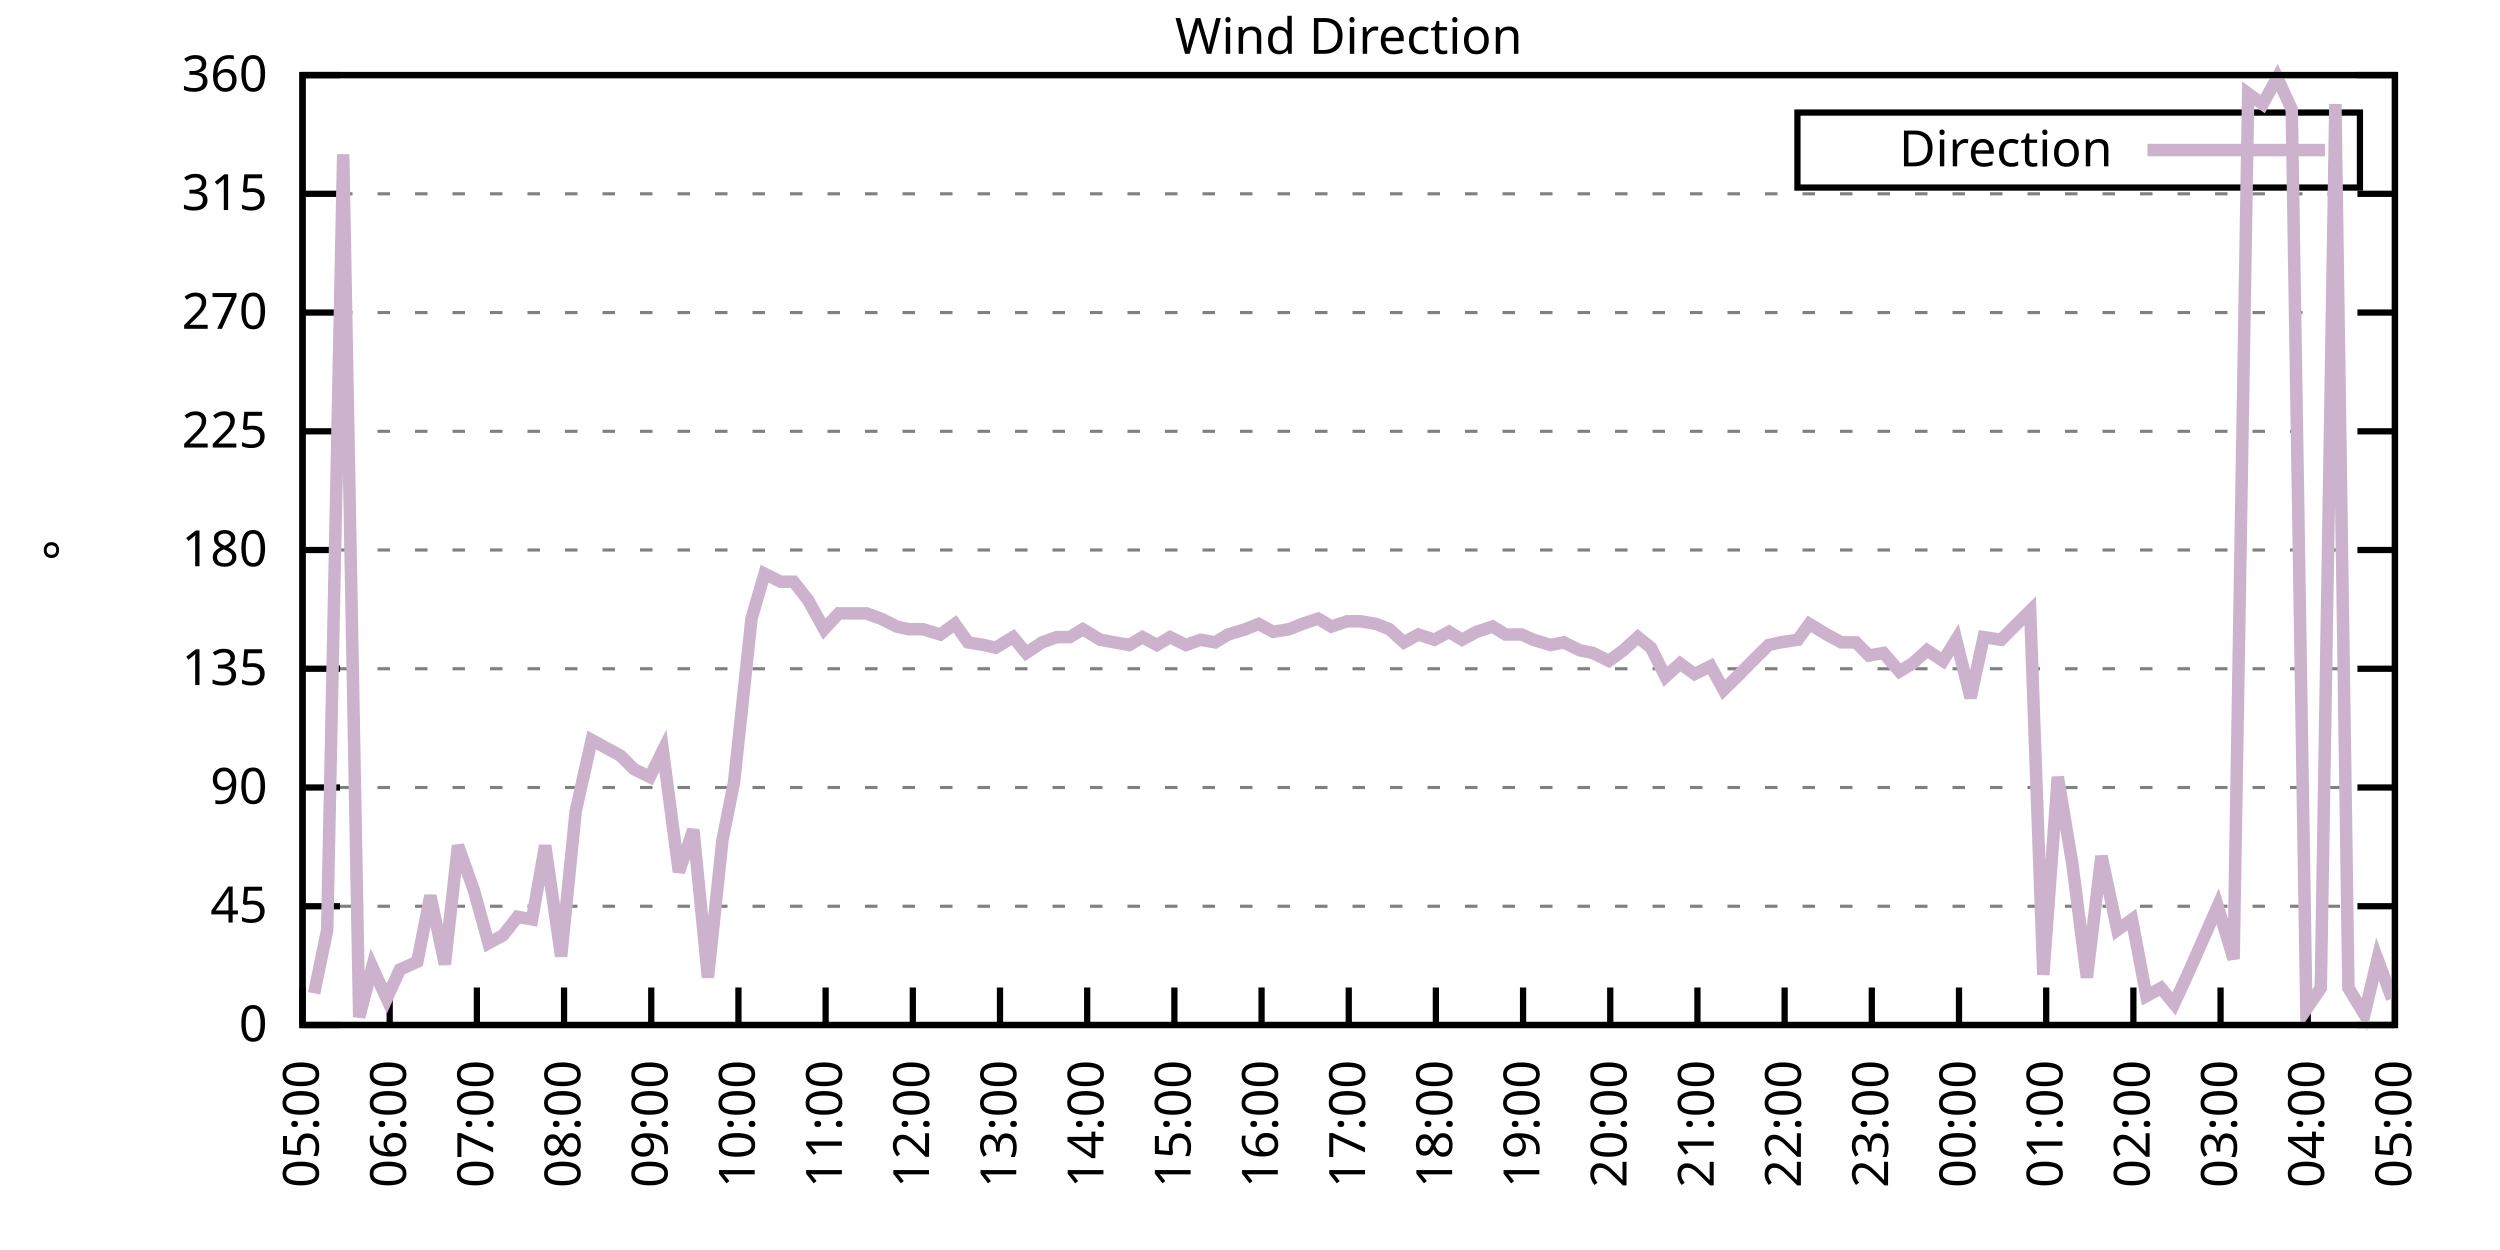
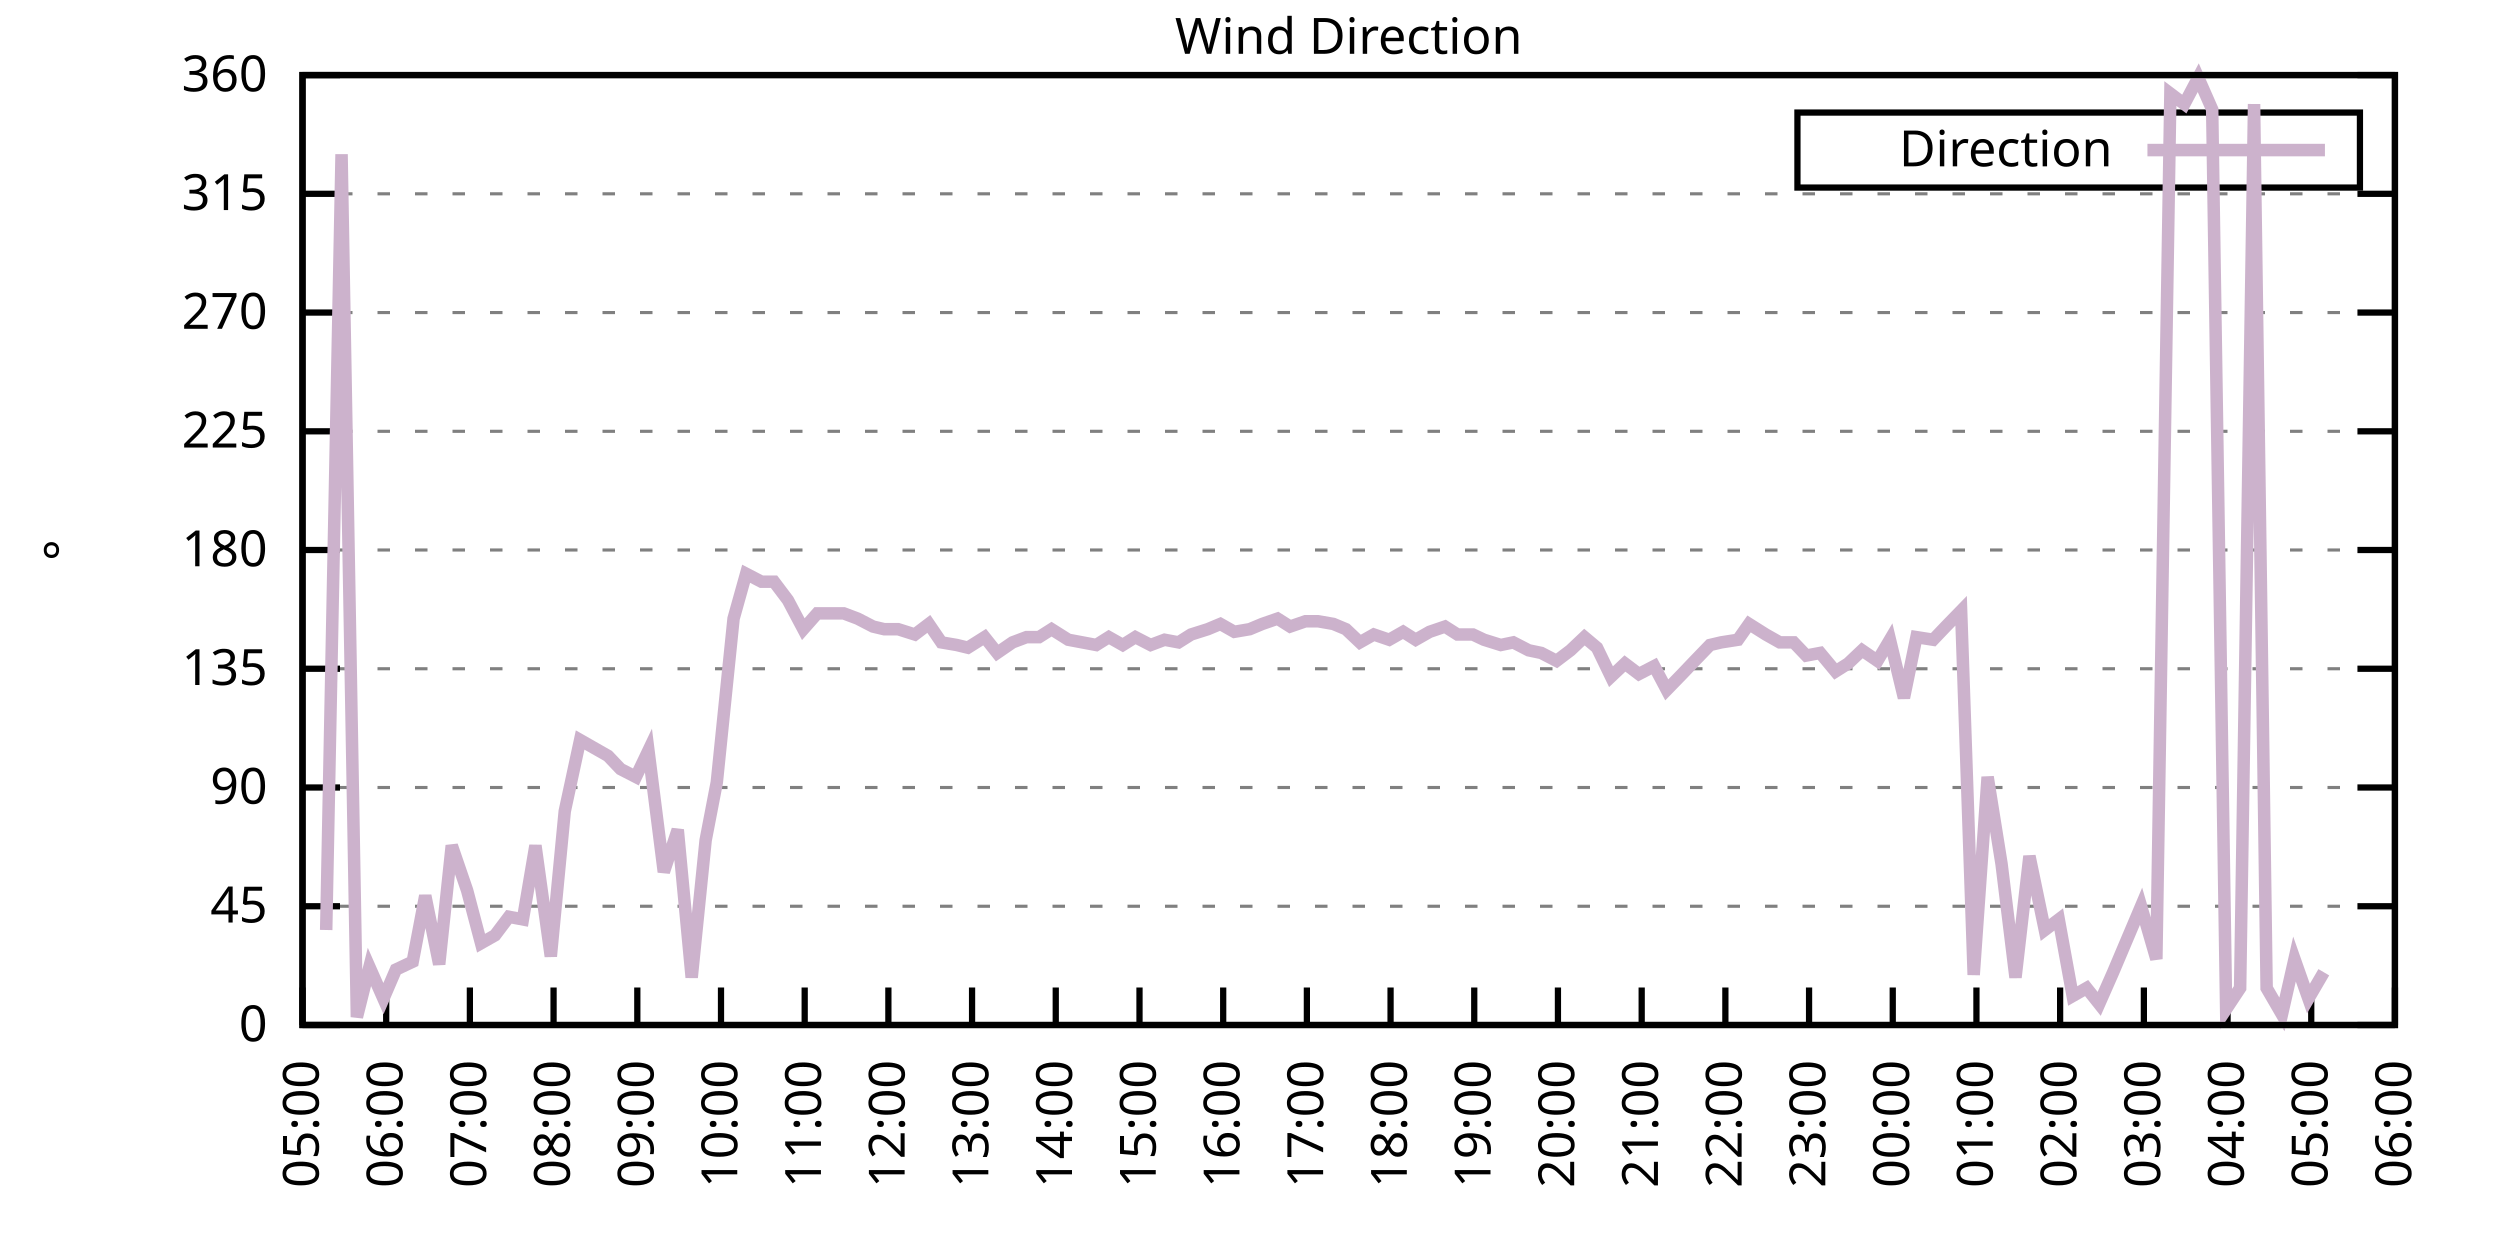
<svg xmlns="http://www.w3.org/2000/svg" xmlns:xlink="http://www.w3.org/1999/xlink" width="400" height="200" viewBox="0 0 400 200">
  <g id="gnuplot_canvas">
    <rect x="0" y="0" width="400" height="200" fill="none" />
    <defs>
      <circle id="gpDot" r="0.5" stroke-width="0.5" stroke="currentColor" />
      <path id="gpPt0" stroke-width="0.333" stroke="currentColor" d="M-1,0 h2 M0,-1 v2" />
      <path id="gpPt1" stroke-width="0.333" stroke="currentColor" d="M-1,-1 L1,1 M1,-1 L-1,1" />
      <path id="gpPt2" stroke-width="0.333" stroke="currentColor" d="M-1,0 L1,0 M0,-1 L0,1 M-1,-1 L1,1 M-1,1 L1,-1" />
      <rect id="gpPt3" stroke-width="0.333" stroke="currentColor" x="-1" y="-1" width="2" height="2" />
      <rect id="gpPt4" stroke-width="0.333" stroke="currentColor" fill="currentColor" x="-1" y="-1" width="2" height="2" />
      <circle id="gpPt5" stroke-width="0.333" stroke="currentColor" cx="0" cy="0" r="1" />
      <use xlink:href="#gpPt5" id="gpPt6" fill="currentColor" stroke="none" />
      <path id="gpPt7" stroke-width="0.333" stroke="currentColor" d="M0,-1.33 L-1.33,0.67 L1.33,0.67 z" />
      <use xlink:href="#gpPt7" id="gpPt8" fill="currentColor" stroke="none" />
      <use xlink:href="#gpPt7" id="gpPt9" stroke="currentColor" transform="rotate(180)" />
      <use xlink:href="#gpPt9" id="gpPt10" fill="currentColor" stroke="none" />
      <use xlink:href="#gpPt3" id="gpPt11" stroke="currentColor" transform="rotate(45)" />
      <use xlink:href="#gpPt11" id="gpPt12" fill="currentColor" stroke="none" />
      <path id="gpPt13" stroke-width="0.333" stroke="currentColor" d="M0,1.330 L1.265,0.411 L0.782,-1.067 L-0.782,-1.076 L-1.265,0.411 z" />
      <use xlink:href="#gpPt13" id="gpPt14" fill="currentColor" stroke="none" />
      <filter id="textbox" filterUnits="objectBoundingBox" x="0" y="0" height="1" width="1">
        <feFlood flood-color="white" flood-opacity="1" result="bgnd" />
        <feComposite in="SourceGraphic" in2="bgnd" operator="atop" />
      </filter>
      <filter id="greybox" filterUnits="objectBoundingBox" x="0" y="0" height="1" width="1">
        <feFlood flood-color="lightgrey" flood-opacity="1" result="grey" />
        <feComposite in="SourceGraphic" in2="grey" operator="atop" />
      </filter>
    </defs>
    <g fill="none" color="white" stroke="currentColor" stroke-width="1.00" stroke-linecap="butt" stroke-linejoin="miter">
</g>
    <g fill="none" color="black" stroke="currentColor" stroke-width="1.00" stroke-linecap="butt" stroke-linejoin="miter">
      <g stroke="none" shape-rendering="crispEdges">
        <polygon fill="rgb(255, 255, 255)" points="48.40,164.00 383.18,164.00 383.18,12.02 48.40,12.02 " />
      </g>
    </g>
    <g fill="none" color="black" stroke="currentColor" stroke-width="1.00" stroke-linecap="butt" stroke-linejoin="miter">
</g>
    <g fill="none" color="black" stroke="black" stroke-width="0.50" stroke-linecap="butt" stroke-linejoin="miter">
</g>
    <g fill="none" color="gray" stroke="currentColor" stroke-width="0.50" stroke-linecap="butt" stroke-linejoin="miter">
      <path stroke="gray" stroke-dasharray="2,4" class="gridline" d="M48.40,164.00 L383.19,164.00  " />
    </g>
    <g fill="none" color="gray" stroke="gray" stroke-width="1.00" stroke-linecap="butt" stroke-linejoin="miter">
</g>
    <g fill="none" color="black" stroke="currentColor" stroke-width="1.00" stroke-linecap="butt" stroke-linejoin="miter">
      <path stroke="black" d="M48.40,164.00 L54.40,164.00 M383.19,164.00 L377.19,164.00  " />
      <g transform="translate(42.80,166.60)" stroke="none" fill="black" font-family="Sans" font-size="8.00" text-anchor="end">
        <text>
          <tspan font-family="Sans"> 0</tspan>
        </text>
      </g>
    </g>
    <g fill="none" color="black" stroke="currentColor" stroke-width="1.00" stroke-linecap="butt" stroke-linejoin="miter">
</g>
    <g fill="none" color="black" stroke="black" stroke-width="0.50" stroke-linecap="butt" stroke-linejoin="miter">
</g>
    <g fill="none" color="gray" stroke="currentColor" stroke-width="0.50" stroke-linecap="butt" stroke-linejoin="miter">
      <path stroke="gray" stroke-dasharray="2,4" class="gridline" d="M48.40,145.00 L383.19,145.00  " />
    </g>
    <g fill="none" color="gray" stroke="gray" stroke-width="1.00" stroke-linecap="butt" stroke-linejoin="miter">
</g>
    <g fill="none" color="black" stroke="currentColor" stroke-width="1.00" stroke-linecap="butt" stroke-linejoin="miter">
      <path stroke="black" d="M48.40,145.00 L54.40,145.00 M383.19,145.00 L377.19,145.00  " />
      <g transform="translate(42.80,147.60)" stroke="none" fill="black" font-family="Sans" font-size="8.00" text-anchor="end">
        <text>
          <tspan font-family="Sans"> 45</tspan>
        </text>
      </g>
    </g>
    <g fill="none" color="black" stroke="currentColor" stroke-width="1.00" stroke-linecap="butt" stroke-linejoin="miter">
</g>
    <g fill="none" color="black" stroke="black" stroke-width="0.50" stroke-linecap="butt" stroke-linejoin="miter">
</g>
    <g fill="none" color="gray" stroke="currentColor" stroke-width="0.50" stroke-linecap="butt" stroke-linejoin="miter">
      <path stroke="gray" stroke-dasharray="2,4" class="gridline" d="M48.40,126.00 L383.19,126.00  " />
    </g>
    <g fill="none" color="gray" stroke="gray" stroke-width="1.00" stroke-linecap="butt" stroke-linejoin="miter">
</g>
    <g fill="none" color="black" stroke="currentColor" stroke-width="1.00" stroke-linecap="butt" stroke-linejoin="miter">
      <path stroke="black" d="M48.40,126.00 L54.40,126.00 M383.19,126.00 L377.19,126.00  " />
      <g transform="translate(42.80,128.60)" stroke="none" fill="black" font-family="Sans" font-size="8.00" text-anchor="end">
        <text>
          <tspan font-family="Sans"> 90</tspan>
        </text>
      </g>
    </g>
    <g fill="none" color="black" stroke="currentColor" stroke-width="1.00" stroke-linecap="butt" stroke-linejoin="miter">
</g>
    <g fill="none" color="black" stroke="black" stroke-width="0.50" stroke-linecap="butt" stroke-linejoin="miter">
</g>
    <g fill="none" color="gray" stroke="currentColor" stroke-width="0.50" stroke-linecap="butt" stroke-linejoin="miter">
      <path stroke="gray" stroke-dasharray="2,4" class="gridline" d="M48.40,107.00 L383.19,107.00  " />
    </g>
    <g fill="none" color="gray" stroke="gray" stroke-width="1.00" stroke-linecap="butt" stroke-linejoin="miter">
</g>
    <g fill="none" color="black" stroke="currentColor" stroke-width="1.00" stroke-linecap="butt" stroke-linejoin="miter">
      <path stroke="black" d="M48.40,107.00 L54.40,107.00 M383.19,107.00 L377.19,107.00  " />
      <g transform="translate(42.80,109.60)" stroke="none" fill="black" font-family="Sans" font-size="8.00" text-anchor="end">
        <text>
          <tspan font-family="Sans"> 135</tspan>
        </text>
      </g>
    </g>
    <g fill="none" color="black" stroke="currentColor" stroke-width="1.00" stroke-linecap="butt" stroke-linejoin="miter">
</g>
    <g fill="none" color="black" stroke="black" stroke-width="0.50" stroke-linecap="butt" stroke-linejoin="miter">
</g>
    <g fill="none" color="gray" stroke="currentColor" stroke-width="0.50" stroke-linecap="butt" stroke-linejoin="miter">
      <path stroke="gray" stroke-dasharray="2,4" class="gridline" d="M48.40,88.00 L383.19,88.00  " />
    </g>
    <g fill="none" color="gray" stroke="gray" stroke-width="1.00" stroke-linecap="butt" stroke-linejoin="miter">
</g>
    <g fill="none" color="black" stroke="currentColor" stroke-width="1.00" stroke-linecap="butt" stroke-linejoin="miter">
      <path stroke="black" d="M48.40,88.00 L54.40,88.00 M383.19,88.00 L377.19,88.00  " />
      <g transform="translate(42.80,90.60)" stroke="none" fill="black" font-family="Sans" font-size="8.00" text-anchor="end">
        <text>
          <tspan font-family="Sans"> 180</tspan>
        </text>
      </g>
    </g>
    <g fill="none" color="black" stroke="currentColor" stroke-width="1.00" stroke-linecap="butt" stroke-linejoin="miter">
</g>
    <g fill="none" color="black" stroke="black" stroke-width="0.50" stroke-linecap="butt" stroke-linejoin="miter">
</g>
    <g fill="none" color="gray" stroke="currentColor" stroke-width="0.50" stroke-linecap="butt" stroke-linejoin="miter">
      <path stroke="gray" stroke-dasharray="2,4" class="gridline" d="M48.40,69.01 L383.19,69.01  " />
    </g>
    <g fill="none" color="gray" stroke="gray" stroke-width="1.00" stroke-linecap="butt" stroke-linejoin="miter">
</g>
    <g fill="none" color="black" stroke="currentColor" stroke-width="1.00" stroke-linecap="butt" stroke-linejoin="miter">
      <path stroke="black" d="M48.40,69.01 L54.40,69.01 M383.19,69.01 L377.19,69.01  " />
      <g transform="translate(42.80,71.61)" stroke="none" fill="black" font-family="Sans" font-size="8.00" text-anchor="end">
        <text>
          <tspan font-family="Sans"> 225</tspan>
        </text>
      </g>
    </g>
    <g fill="none" color="black" stroke="currentColor" stroke-width="1.00" stroke-linecap="butt" stroke-linejoin="miter">
</g>
    <g fill="none" color="black" stroke="black" stroke-width="0.50" stroke-linecap="butt" stroke-linejoin="miter">
</g>
    <g fill="none" color="gray" stroke="currentColor" stroke-width="0.50" stroke-linecap="butt" stroke-linejoin="miter">
      <path stroke="gray" stroke-dasharray="2,4" class="gridline" d="M48.40,50.01 L383.19,50.01  " />
    </g>
    <g fill="none" color="gray" stroke="gray" stroke-width="1.00" stroke-linecap="butt" stroke-linejoin="miter">
</g>
    <g fill="none" color="black" stroke="currentColor" stroke-width="1.00" stroke-linecap="butt" stroke-linejoin="miter">
      <path stroke="black" d="M48.40,50.01 L54.40,50.01 M383.19,50.01 L377.19,50.01  " />
      <g transform="translate(42.80,52.61)" stroke="none" fill="black" font-family="Sans" font-size="8.00" text-anchor="end">
        <text>
          <tspan font-family="Sans"> 270</tspan>
        </text>
      </g>
    </g>
    <g fill="none" color="black" stroke="currentColor" stroke-width="1.00" stroke-linecap="butt" stroke-linejoin="miter">
</g>
    <g fill="none" color="black" stroke="black" stroke-width="0.50" stroke-linecap="butt" stroke-linejoin="miter">
</g>
    <g fill="none" color="gray" stroke="currentColor" stroke-width="0.50" stroke-linecap="butt" stroke-linejoin="miter">
      <path stroke="gray" stroke-dasharray="2,4" class="gridline" d="M48.40,31.01 L383.19,31.01  " />
    </g>
    <g fill="none" color="gray" stroke="gray" stroke-width="1.00" stroke-linecap="butt" stroke-linejoin="miter">
</g>
    <g fill="none" color="black" stroke="currentColor" stroke-width="1.00" stroke-linecap="butt" stroke-linejoin="miter">
      <path stroke="black" d="M48.40,31.01 L54.40,31.01 M383.19,31.01 L377.19,31.01  " />
      <g transform="translate(42.80,33.61)" stroke="none" fill="black" font-family="Sans" font-size="8.00" text-anchor="end">
        <text>
          <tspan font-family="Sans"> 315</tspan>
        </text>
      </g>
    </g>
    <g fill="none" color="black" stroke="currentColor" stroke-width="1.00" stroke-linecap="butt" stroke-linejoin="miter">
</g>
    <g fill="none" color="black" stroke="black" stroke-width="0.50" stroke-linecap="butt" stroke-linejoin="miter">
</g>
    <g fill="none" color="gray" stroke="currentColor" stroke-width="0.50" stroke-linecap="butt" stroke-linejoin="miter">
      <path stroke="gray" stroke-dasharray="2,4" class="gridline" d="M48.40,12.01 L383.19,12.01  " />
    </g>
    <g fill="none" color="gray" stroke="gray" stroke-width="1.00" stroke-linecap="butt" stroke-linejoin="miter">
</g>
    <g fill="none" color="black" stroke="currentColor" stroke-width="1.00" stroke-linecap="butt" stroke-linejoin="miter">
      <path stroke="black" d="M48.40,12.01 L54.40,12.01 M383.19,12.01 L377.19,12.01  " />
      <g transform="translate(42.80,14.61)" stroke="none" fill="black" font-family="Sans" font-size="8.00" text-anchor="end">
        <text>
          <tspan font-family="Sans"> 360</tspan>
        </text>
      </g>
    </g>
    <g fill="none" color="black" stroke="currentColor" stroke-width="1.00" stroke-linecap="butt" stroke-linejoin="miter">
      <path stroke="black" d="M48.40,164.00 L48.40,158.00  " />
      <g transform="translate(51.00,169.60) rotate(270.00)" stroke="none" fill="black" font-family="Sans" font-size="8.00" text-anchor="end">
        <text>
          <tspan font-family="Sans">05:00</tspan>
        </text>
      </g>
    </g>
    <g fill="none" color="black" stroke="currentColor" stroke-width="1.00" stroke-linecap="butt" stroke-linejoin="miter">
-       <path stroke="black" d="M62.35,164.00 L62.35,158.00  " />
-       <g transform="translate(64.95,169.60) rotate(270.00)" stroke="none" fill="black" font-family="Sans" font-size="8.00" text-anchor="end">
+       <path stroke="black" d="M61.79,164.00 L61.79,158.00  " />
+       <g transform="translate(64.39,169.60) rotate(270.00)" stroke="none" fill="black" font-family="Sans" font-size="8.00" text-anchor="end">
        <text>
          <tspan font-family="Sans">06:00</tspan>
        </text>
      </g>
    </g>
    <g fill="none" color="black" stroke="currentColor" stroke-width="1.00" stroke-linecap="butt" stroke-linejoin="miter">
-       <path stroke="black" d="M76.30,164.00 L76.30,158.00  " />
-       <g transform="translate(78.90,169.60) rotate(270.00)" stroke="none" fill="black" font-family="Sans" font-size="8.00" text-anchor="end">
+       <path stroke="black" d="M75.18,164.00 L75.18,158.00  " />
+       <g transform="translate(77.78,169.60) rotate(270.00)" stroke="none" fill="black" font-family="Sans" font-size="8.00" text-anchor="end">
        <text>
          <tspan font-family="Sans">07:00</tspan>
        </text>
      </g>
    </g>
    <g fill="none" color="black" stroke="currentColor" stroke-width="1.00" stroke-linecap="butt" stroke-linejoin="miter">
-       <path stroke="black" d="M90.25,164.00 L90.25,158.00  " />
-       <g transform="translate(92.85,169.60) rotate(270.00)" stroke="none" fill="black" font-family="Sans" font-size="8.00" text-anchor="end">
+       <path stroke="black" d="M88.57,164.00 L88.57,158.00  " />
+       <g transform="translate(91.17,169.60) rotate(270.00)" stroke="none" fill="black" font-family="Sans" font-size="8.00" text-anchor="end">
        <text>
          <tspan font-family="Sans">08:00</tspan>
        </text>
      </g>
    </g>
    <g fill="none" color="black" stroke="currentColor" stroke-width="1.00" stroke-linecap="butt" stroke-linejoin="miter">
-       <path stroke="black" d="M104.20,164.00 L104.20,158.00  " />
-       <g transform="translate(106.80,169.60) rotate(270.00)" stroke="none" fill="black" font-family="Sans" font-size="8.00" text-anchor="end">
+       <path stroke="black" d="M101.97,164.00 L101.97,158.00  " />
+       <g transform="translate(104.57,169.60) rotate(270.00)" stroke="none" fill="black" font-family="Sans" font-size="8.00" text-anchor="end">
        <text>
          <tspan font-family="Sans">09:00</tspan>
        </text>
      </g>
    </g>
    <g fill="none" color="black" stroke="currentColor" stroke-width="1.00" stroke-linecap="butt" stroke-linejoin="miter">
-       <path stroke="black" d="M118.15,164.00 L118.15,158.00  " />
-       <g transform="translate(120.75,169.60) rotate(270.00)" stroke="none" fill="black" font-family="Sans" font-size="8.00" text-anchor="end">
+       <path stroke="black" d="M115.36,164.00 L115.36,158.00  " />
+       <g transform="translate(117.96,169.60) rotate(270.00)" stroke="none" fill="black" font-family="Sans" font-size="8.00" text-anchor="end">
        <text>
          <tspan font-family="Sans">10:00</tspan>
        </text>
      </g>
    </g>
    <g fill="none" color="black" stroke="currentColor" stroke-width="1.00" stroke-linecap="butt" stroke-linejoin="miter">
-       <path stroke="black" d="M132.10,164.00 L132.10,158.00  " />
-       <g transform="translate(134.70,169.60) rotate(270.00)" stroke="none" fill="black" font-family="Sans" font-size="8.00" text-anchor="end">
+       <path stroke="black" d="M128.75,164.00 L128.75,158.00  " />
+       <g transform="translate(131.35,169.60) rotate(270.00)" stroke="none" fill="black" font-family="Sans" font-size="8.00" text-anchor="end">
        <text>
          <tspan font-family="Sans">11:00</tspan>
        </text>
      </g>
    </g>
    <g fill="none" color="black" stroke="currentColor" stroke-width="1.00" stroke-linecap="butt" stroke-linejoin="miter">
-       <path stroke="black" d="M146.05,164.00 L146.05,158.00  " />
-       <g transform="translate(148.65,169.60) rotate(270.00)" stroke="none" fill="black" font-family="Sans" font-size="8.00" text-anchor="end">
+       <path stroke="black" d="M142.14,164.00 L142.14,158.00  " />
+       <g transform="translate(144.74,169.60) rotate(270.00)" stroke="none" fill="black" font-family="Sans" font-size="8.00" text-anchor="end">
        <text>
          <tspan font-family="Sans">12:00</tspan>
        </text>
      </g>
    </g>
    <g fill="none" color="black" stroke="currentColor" stroke-width="1.00" stroke-linecap="butt" stroke-linejoin="miter">
-       <path stroke="black" d="M160.00,164.00 L160.00,158.00  " />
-       <g transform="translate(162.60,169.60) rotate(270.00)" stroke="none" fill="black" font-family="Sans" font-size="8.00" text-anchor="end">
+       <path stroke="black" d="M155.53,164.00 L155.53,158.00  " />
+       <g transform="translate(158.13,169.60) rotate(270.00)" stroke="none" fill="black" font-family="Sans" font-size="8.00" text-anchor="end">
        <text>
          <tspan font-family="Sans">13:00</tspan>
        </text>
      </g>
    </g>
    <g fill="none" color="black" stroke="currentColor" stroke-width="1.00" stroke-linecap="butt" stroke-linejoin="miter">
-       <path stroke="black" d="M173.95,164.00 L173.95,158.00  " />
-       <g transform="translate(176.55,169.60) rotate(270.00)" stroke="none" fill="black" font-family="Sans" font-size="8.00" text-anchor="end">
+       <path stroke="black" d="M168.92,164.00 L168.92,158.00  " />
+       <g transform="translate(171.52,169.60) rotate(270.00)" stroke="none" fill="black" font-family="Sans" font-size="8.00" text-anchor="end">
        <text>
          <tspan font-family="Sans">14:00</tspan>
        </text>
      </g>
    </g>
    <g fill="none" color="black" stroke="currentColor" stroke-width="1.00" stroke-linecap="butt" stroke-linejoin="miter">
-       <path stroke="black" d="M187.90,164.00 L187.90,158.00  " />
-       <g transform="translate(190.50,169.60) rotate(270.00)" stroke="none" fill="black" font-family="Sans" font-size="8.00" text-anchor="end">
+       <path stroke="black" d="M182.32,164.00 L182.32,158.00  " />
+       <g transform="translate(184.92,169.60) rotate(270.00)" stroke="none" fill="black" font-family="Sans" font-size="8.00" text-anchor="end">
        <text>
          <tspan font-family="Sans">15:00</tspan>
        </text>
      </g>
    </g>
    <g fill="none" color="black" stroke="currentColor" stroke-width="1.00" stroke-linecap="butt" stroke-linejoin="miter">
-       <path stroke="black" d="M201.85,164.00 L201.85,158.00  " />
-       <g transform="translate(204.45,169.60) rotate(270.00)" stroke="none" fill="black" font-family="Sans" font-size="8.00" text-anchor="end">
+       <path stroke="black" d="M195.71,164.00 L195.71,158.00  " />
+       <g transform="translate(198.31,169.60) rotate(270.00)" stroke="none" fill="black" font-family="Sans" font-size="8.00" text-anchor="end">
        <text>
          <tspan font-family="Sans">16:00</tspan>
        </text>
      </g>
    </g>
    <g fill="none" color="black" stroke="currentColor" stroke-width="1.00" stroke-linecap="butt" stroke-linejoin="miter">
-       <path stroke="black" d="M215.80,164.00 L215.80,158.00  " />
-       <g transform="translate(218.40,169.60) rotate(270.00)" stroke="none" fill="black" font-family="Sans" font-size="8.00" text-anchor="end">
+       <path stroke="black" d="M209.10,164.00 L209.10,158.00  " />
+       <g transform="translate(211.70,169.60) rotate(270.00)" stroke="none" fill="black" font-family="Sans" font-size="8.00" text-anchor="end">
        <text>
          <tspan font-family="Sans">17:00</tspan>
        </text>
      </g>
    </g>
    <g fill="none" color="black" stroke="currentColor" stroke-width="1.00" stroke-linecap="butt" stroke-linejoin="miter">
-       <path stroke="black" d="M229.74,164.00 L229.74,158.00  " />
-       <g transform="translate(232.34,169.60) rotate(270.00)" stroke="none" fill="black" font-family="Sans" font-size="8.00" text-anchor="end">
+       <path stroke="black" d="M222.49,164.00 L222.49,158.00  " />
+       <g transform="translate(225.09,169.60) rotate(270.00)" stroke="none" fill="black" font-family="Sans" font-size="8.00" text-anchor="end">
        <text>
          <tspan font-family="Sans">18:00</tspan>
        </text>
      </g>
    </g>
    <g fill="none" color="black" stroke="currentColor" stroke-width="1.00" stroke-linecap="butt" stroke-linejoin="miter">
-       <path stroke="black" d="M243.69,164.00 L243.69,158.00  " />
-       <g transform="translate(246.29,169.60) rotate(270.00)" stroke="none" fill="black" font-family="Sans" font-size="8.00" text-anchor="end">
+       <path stroke="black" d="M235.88,164.00 L235.88,158.00  " />
+       <g transform="translate(238.48,169.60) rotate(270.00)" stroke="none" fill="black" font-family="Sans" font-size="8.00" text-anchor="end">
        <text>
          <tspan font-family="Sans">19:00</tspan>
        </text>
      </g>
    </g>
    <g fill="none" color="black" stroke="currentColor" stroke-width="1.00" stroke-linecap="butt" stroke-linejoin="miter">
-       <path stroke="black" d="M257.64,164.00 L257.64,158.00  " />
-       <g transform="translate(260.24,169.60) rotate(270.00)" stroke="none" fill="black" font-family="Sans" font-size="8.00" text-anchor="end">
+       <path stroke="black" d="M249.27,164.00 L249.27,158.00  " />
+       <g transform="translate(251.87,169.60) rotate(270.00)" stroke="none" fill="black" font-family="Sans" font-size="8.00" text-anchor="end">
        <text>
          <tspan font-family="Sans">20:00</tspan>
        </text>
      </g>
    </g>
    <g fill="none" color="black" stroke="currentColor" stroke-width="1.00" stroke-linecap="butt" stroke-linejoin="miter">
-       <path stroke="black" d="M271.59,164.00 L271.59,158.00  " />
-       <g transform="translate(274.19,169.60) rotate(270.00)" stroke="none" fill="black" font-family="Sans" font-size="8.00" text-anchor="end">
+       <path stroke="black" d="M262.67,164.00 L262.67,158.00  " />
+       <g transform="translate(265.27,169.60) rotate(270.00)" stroke="none" fill="black" font-family="Sans" font-size="8.00" text-anchor="end">
        <text>
          <tspan font-family="Sans">21:00</tspan>
        </text>
      </g>
    </g>
    <g fill="none" color="black" stroke="currentColor" stroke-width="1.00" stroke-linecap="butt" stroke-linejoin="miter">
-       <path stroke="black" d="M285.54,164.00 L285.54,158.00  " />
-       <g transform="translate(288.14,169.60) rotate(270.00)" stroke="none" fill="black" font-family="Sans" font-size="8.00" text-anchor="end">
+       <path stroke="black" d="M276.06,164.00 L276.06,158.00  " />
+       <g transform="translate(278.66,169.60) rotate(270.00)" stroke="none" fill="black" font-family="Sans" font-size="8.00" text-anchor="end">
        <text>
          <tspan font-family="Sans">22:00</tspan>
        </text>
      </g>
    </g>
    <g fill="none" color="black" stroke="currentColor" stroke-width="1.00" stroke-linecap="butt" stroke-linejoin="miter">
-       <path stroke="black" d="M299.49,164.00 L299.49,158.00  " />
-       <g transform="translate(302.09,169.60) rotate(270.00)" stroke="none" fill="black" font-family="Sans" font-size="8.00" text-anchor="end">
+       <path stroke="black" d="M289.45,164.00 L289.45,158.00  " />
+       <g transform="translate(292.05,169.60) rotate(270.00)" stroke="none" fill="black" font-family="Sans" font-size="8.00" text-anchor="end">
        <text>
          <tspan font-family="Sans">23:00</tspan>
        </text>
      </g>
    </g>
    <g fill="none" color="black" stroke="currentColor" stroke-width="1.00" stroke-linecap="butt" stroke-linejoin="miter">
-       <path stroke="black" d="M313.44,164.00 L313.44,158.00  " />
-       <g transform="translate(316.04,169.60) rotate(270.00)" stroke="none" fill="black" font-family="Sans" font-size="8.00" text-anchor="end">
+       <path stroke="black" d="M302.84,164.00 L302.84,158.00  " />
+       <g transform="translate(305.44,169.60) rotate(270.00)" stroke="none" fill="black" font-family="Sans" font-size="8.00" text-anchor="end">
        <text>
          <tspan font-family="Sans">00:00</tspan>
        </text>
      </g>
    </g>
    <g fill="none" color="black" stroke="currentColor" stroke-width="1.00" stroke-linecap="butt" stroke-linejoin="miter">
-       <path stroke="black" d="M327.39,164.00 L327.39,158.00  " />
-       <g transform="translate(329.99,169.60) rotate(270.00)" stroke="none" fill="black" font-family="Sans" font-size="8.00" text-anchor="end">
+       <path stroke="black" d="M316.23,164.00 L316.23,158.00  " />
+       <g transform="translate(318.83,169.60) rotate(270.00)" stroke="none" fill="black" font-family="Sans" font-size="8.00" text-anchor="end">
        <text>
          <tspan font-family="Sans">01:00</tspan>
        </text>
      </g>
    </g>
    <g fill="none" color="black" stroke="currentColor" stroke-width="1.00" stroke-linecap="butt" stroke-linejoin="miter">
-       <path stroke="black" d="M341.34,164.00 L341.34,158.00  " />
-       <g transform="translate(343.94,169.60) rotate(270.00)" stroke="none" fill="black" font-family="Sans" font-size="8.00" text-anchor="end">
+       <path stroke="black" d="M329.62,164.00 L329.62,158.00  " />
+       <g transform="translate(332.22,169.60) rotate(270.00)" stroke="none" fill="black" font-family="Sans" font-size="8.00" text-anchor="end">
        <text>
          <tspan font-family="Sans">02:00</tspan>
        </text>
      </g>
    </g>
    <g fill="none" color="black" stroke="currentColor" stroke-width="1.00" stroke-linecap="butt" stroke-linejoin="miter">
-       <path stroke="black" d="M355.29,164.00 L355.29,158.00  " />
-       <g transform="translate(357.89,169.60) rotate(270.00)" stroke="none" fill="black" font-family="Sans" font-size="8.00" text-anchor="end">
+       <path stroke="black" d="M343.02,164.00 L343.02,158.00  " />
+       <g transform="translate(345.62,169.60) rotate(270.00)" stroke="none" fill="black" font-family="Sans" font-size="8.00" text-anchor="end">
        <text>
          <tspan font-family="Sans">03:00</tspan>
        </text>
      </g>
    </g>
    <g fill="none" color="black" stroke="currentColor" stroke-width="1.00" stroke-linecap="butt" stroke-linejoin="miter">
-       <path stroke="black" d="M369.24,164.00 L369.24,158.00  " />
-       <g transform="translate(371.84,169.60) rotate(270.00)" stroke="none" fill="black" font-family="Sans" font-size="8.00" text-anchor="end">
+       <path stroke="black" d="M356.41,164.00 L356.41,158.00  " />
+       <g transform="translate(359.01,169.60) rotate(270.00)" stroke="none" fill="black" font-family="Sans" font-size="8.00" text-anchor="end">
        <text>
          <tspan font-family="Sans">04:00</tspan>
+         </text>
+       </g>
+     </g>
+     <g fill="none" color="black" stroke="currentColor" stroke-width="1.00" stroke-linecap="butt" stroke-linejoin="miter">
+       <path stroke="black" d="M369.80,164.00 L369.80,158.00  " />
+       <g transform="translate(372.40,169.60) rotate(270.00)" stroke="none" fill="black" font-family="Sans" font-size="8.00" text-anchor="end">
+         <text>
+           <tspan font-family="Sans">05:00</tspan>
        </text>
      </g>
    </g>
    <g fill="none" color="black" stroke="currentColor" stroke-width="1.00" stroke-linecap="butt" stroke-linejoin="miter">
      <path stroke="black" d="M383.19,164.00 L383.19,158.00  " />
      <g transform="translate(385.79,169.60) rotate(270.00)" stroke="none" fill="black" font-family="Sans" font-size="8.00" text-anchor="end">
        <text>
-           <tspan font-family="Sans">05:00</tspan>
+           <tspan font-family="Sans">06:00</tspan>
        </text>
      </g>
    </g>
    <g fill="none" color="black" stroke="currentColor" stroke-width="1.00" stroke-linecap="butt" stroke-linejoin="miter">
</g>
    <g fill="none" color="black" stroke="currentColor" stroke-width="1.00" stroke-linecap="butt" stroke-linejoin="miter">
      <path stroke="black" d="M48.40,12.01 L48.40,164.00 L383.19,164.00 L383.19,12.01 L48.40,12.01 Z  " />
    </g>
    <g fill="none" color="black" stroke="currentColor" stroke-width="1.00" stroke-linecap="butt" stroke-linejoin="miter">
</g>
    <g fill="none" color="black" stroke="currentColor" stroke-width="1.00" stroke-linecap="butt" stroke-linejoin="miter">
      <path stroke="black" d="M287.59,30.01 L287.59,18.01 L377.59,18.01 L377.59,30.01 L287.59,30.01 Z  " />
    </g>
    <g id="Wind_direction_plot_1">
      <g fill="none" color="white" stroke="black" stroke-width="2.00" stroke-linecap="butt" stroke-linejoin="miter">
</g>
      <g fill="none" color="black" stroke="currentColor" stroke-width="2.00" stroke-linecap="butt" stroke-linejoin="miter">
        <g transform="translate(337.99,26.61)" stroke="none" fill="black" font-family="Sans" font-size="8.00" text-anchor="end">
          <text>
            <tspan font-family="Sans">Direction</tspan>
          </text>
        </g>
      </g>
      <g fill="none" color="black" stroke="currentColor" stroke-width="2.00" stroke-linecap="butt" stroke-linejoin="miter">
-         <path stroke="rgb(204, 178, 204)" d="M343.59,24.01 L371.99,24.01 M50.26,158.93 L52.35,148.80 L54.91,24.68 L57.47,162.73 L59.56,154.71 L61.88,159.78   L63.98,155.13 L66.77,153.87 L68.86,143.31 L71.18,154.29 L73.28,135.29 L75.83,142.47 L78.16,150.91 L80.48,149.65   L82.81,146.69 L85.13,147.11 L87.23,135.29 L89.78,153.02 L92.11,129.80 L94.67,118.40 L99.32,120.94 L101.41,123.05   L103.97,124.31 L106.06,120.09 L108.62,139.51 L110.94,132.76 L113.27,156.40 L115.59,134.45 L117.45,125.16 L120.24,98.98   L122.33,91.80 L124.89,93.07 L126.98,93.07 L129.31,96.03 L131.87,100.67 L134.19,98.14 L136.28,98.14 L138.61,98.14   L140.93,98.98 L143.49,100.25 L145.35,100.67 L147.67,100.67 L150.46,101.52 L152.79,99.83 L154.88,102.78 L157.44,103.20   L159.30,103.63 L162.09,101.94 L164.18,104.47 L166.74,102.78 L169.06,101.94 L171.16,101.94 L173.25,100.67 L176.04,102.36   L178.36,102.78 L180.69,103.20 L182.78,101.94 L185.11,103.20 L187.20,101.94 L189.76,103.20 L192.08,102.36 L194.41,102.78   L196.50,101.52 L199.29,100.67 L201.38,99.83 L203.71,101.09 L206.26,100.67 L208.36,99.83 L210.91,98.98 L213.01,100.25   L215.56,99.40 L217.65,99.40 L220.21,99.83 L222.30,100.67 L224.63,102.78 L226.95,101.52 L229.51,102.36 L231.84,101.09   L233.93,102.36 L236.25,101.09 L238.81,100.25 L240.90,101.52 L243.46,101.52 L245.32,102.36 L248.11,103.20 L250.20,102.78   L252.76,104.05 L254.85,104.47 L257.41,105.74 L259.74,104.05 L262.06,101.94 L264.15,103.63 L266.48,108.27 L268.80,106.16   L271.13,107.85 L273.69,106.58 L275.78,110.38 L278.34,107.85 L280.43,105.74 L282.99,103.20 L284.85,102.78 L287.64,102.36   L289.50,99.83 L292.29,101.52 L294.61,102.78 L296.94,102.78 L299.03,104.89 L301.35,104.47 L303.91,107.43 L306.00,106.16   L308.33,104.05 L310.88,105.74 L312.98,102.36 L315.30,111.65 L317.39,101.94 L320.18,102.36 L322.28,100.25 L324.83,97.72   L326.93,155.98 L329.25,124.31 L331.58,138.25 L333.90,156.40 L336.23,136.98 L338.78,148.80 L341.11,147.11 L343.43,159.36   L345.76,158.09 L347.85,160.62 L350.18,155.56 L354.83,145.00 L357.38,153.45 L359.71,14.97 L362.03,16.65 L364.36,12.43   L366.68,17.50 L369.01,161.47 L371.33,158.09 L373.66,16.65 L375.75,158.09 L378.31,162.31 L380.40,153.45 L382.73,159.78    " />
+         <path stroke="rgb(204, 178, 204)" d="M343.59,24.01 L371.99,24.01 M52.19,148.80 L54.65,24.68 L57.10,162.73 L59.11,154.71 L61.35,159.78 L63.35,155.13   L66.03,153.87 L68.04,143.31 L70.27,154.29 L72.28,135.29 L74.74,142.47 L76.97,150.91 L79.20,149.65 L81.43,146.69   L83.66,147.11 L85.67,135.29 L88.13,153.02 L90.36,129.80 L92.82,118.40 L97.28,120.94 L99.29,123.05 L101.74,124.31   L103.75,120.09 L106.21,139.51 L108.44,132.76 L110.67,156.40 L112.90,134.45 L114.69,125.16 L117.37,98.98 L119.38,91.80   L121.83,93.07 L123.84,93.07 L126.07,96.03 L128.53,100.67 L130.76,98.14 L132.77,98.14 L135.00,98.14 L137.23,98.98   L139.69,100.25 L141.47,100.67 L143.70,100.67 L146.38,101.52 L148.61,99.83 L150.62,102.78 L153.08,103.20 L154.86,103.63   L157.54,101.94 L159.55,104.47 L162.01,102.78 L164.24,101.94 L166.25,101.94 L168.25,100.67 L170.93,102.36 L173.17,102.78   L175.40,103.20 L177.41,101.94 L179.64,103.20 L181.65,101.94 L184.10,103.20 L186.33,102.36 L188.57,102.78 L190.57,101.52   L193.25,100.67 L195.26,99.83 L197.49,101.09 L199.95,100.67 L201.96,99.83 L204.41,98.98 L206.42,100.25 L208.88,99.40   L210.88,99.40 L213.34,99.83 L215.35,100.67 L217.58,102.78 L219.81,101.52 L222.27,102.36 L224.50,101.09 L226.51,102.36   L228.74,101.09 L231.20,100.25 L233.20,101.52 L235.66,101.52 L237.44,102.36 L240.12,103.20 L242.13,102.78 L244.59,104.05   L246.60,104.47 L249.05,105.74 L251.28,104.05 L253.51,101.94 L255.52,103.63 L257.76,108.27 L259.99,106.16 L262.22,107.85   L264.67,106.58 L266.68,110.38 L269.14,107.85 L271.15,105.74 L273.60,103.20 L275.39,102.78 L278.07,102.36 L279.85,99.83   L282.53,101.52 L284.76,102.78 L286.99,102.78 L289.00,104.89 L291.23,104.47 L293.69,107.43 L295.70,106.16 L297.93,104.05   L300.39,105.74 L302.39,102.36 L304.63,111.65 L306.63,101.94 L309.31,102.36 L311.32,100.25 L313.78,97.72 L315.79,155.98   L318.02,124.31 L320.25,138.25 L322.48,156.40 L324.71,136.98 L327.17,148.80 L329.40,147.11 L331.63,159.36 L333.86,158.09   L335.87,160.62 L338.10,155.56 L342.57,145.00 L345.02,153.45 L347.26,14.97 L349.49,16.65 L351.72,12.43 L353.95,17.50   L356.18,161.47 L358.42,158.09 L360.65,16.65 L362.66,158.09 L365.11,162.31 L367.12,153.45 L369.35,159.78 L371.81,155.56    " />
      </g>
    </g>
    <g fill="none" color="black" stroke="currentColor" stroke-width="2.00" stroke-linecap="butt" stroke-linejoin="miter">
</g>
    <g fill="none" color="black" stroke="black" stroke-width="1.00" stroke-linecap="butt" stroke-linejoin="miter">
</g>
    <g fill="none" color="black" stroke="currentColor" stroke-width="1.00" stroke-linecap="butt" stroke-linejoin="miter">
      <path stroke="black" d="M48.40,12.01 L48.40,164.00 L383.19,164.00 L383.19,12.01 L48.40,12.01 Z  " />
      <g transform="translate(12.80,88.01) rotate(270.00)" stroke="none" fill="black" font-family="Sans" font-size="8.00" text-anchor="middle">
        <text>
          <tspan font-family="Sans">°</tspan>
        </text>
      </g>
    </g>
    <g fill="none" color="black" stroke="currentColor" stroke-width="1.00" stroke-linecap="butt" stroke-linejoin="miter">
</g>
    <g fill="none" color="black" stroke="currentColor" stroke-width="1.00" stroke-linecap="butt" stroke-linejoin="miter">
      <g transform="translate(215.79,8.61)" stroke="none" fill="black" font-family="Sans" font-size="8.00" text-anchor="middle">
        <text>
          <tspan font-family="Sans">Wind Direction</tspan>
        </text>
      </g>
    </g>
    <g fill="none" color="black" stroke="currentColor" stroke-width="1.00" stroke-linecap="butt" stroke-linejoin="miter">
</g>
  </g>
</svg>
